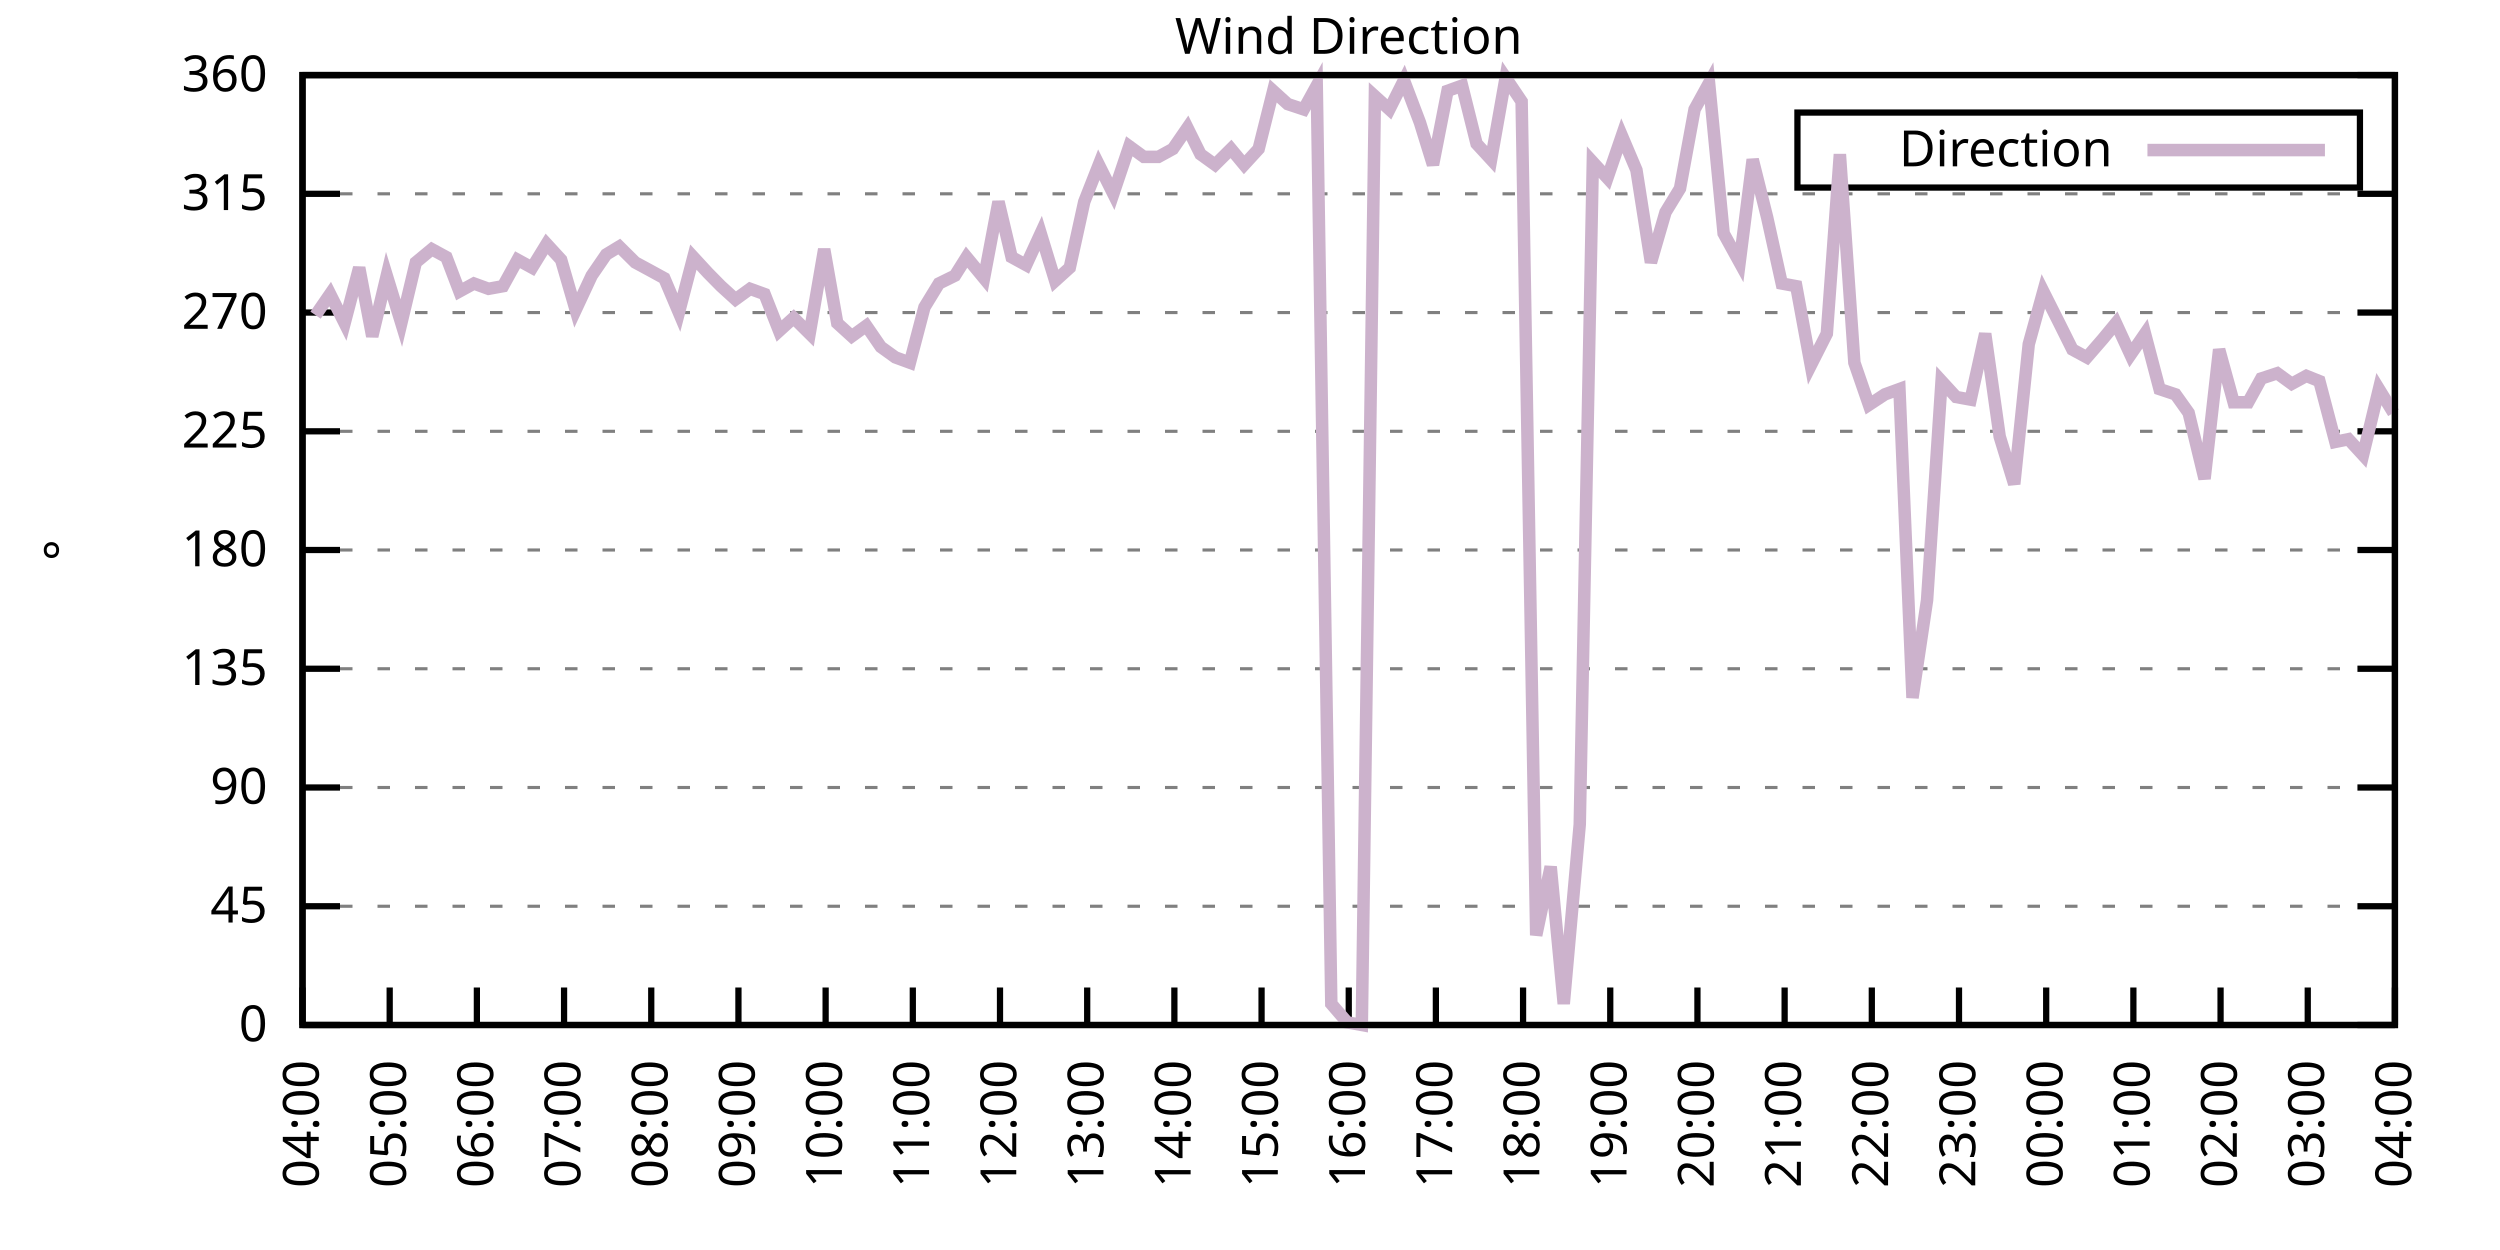
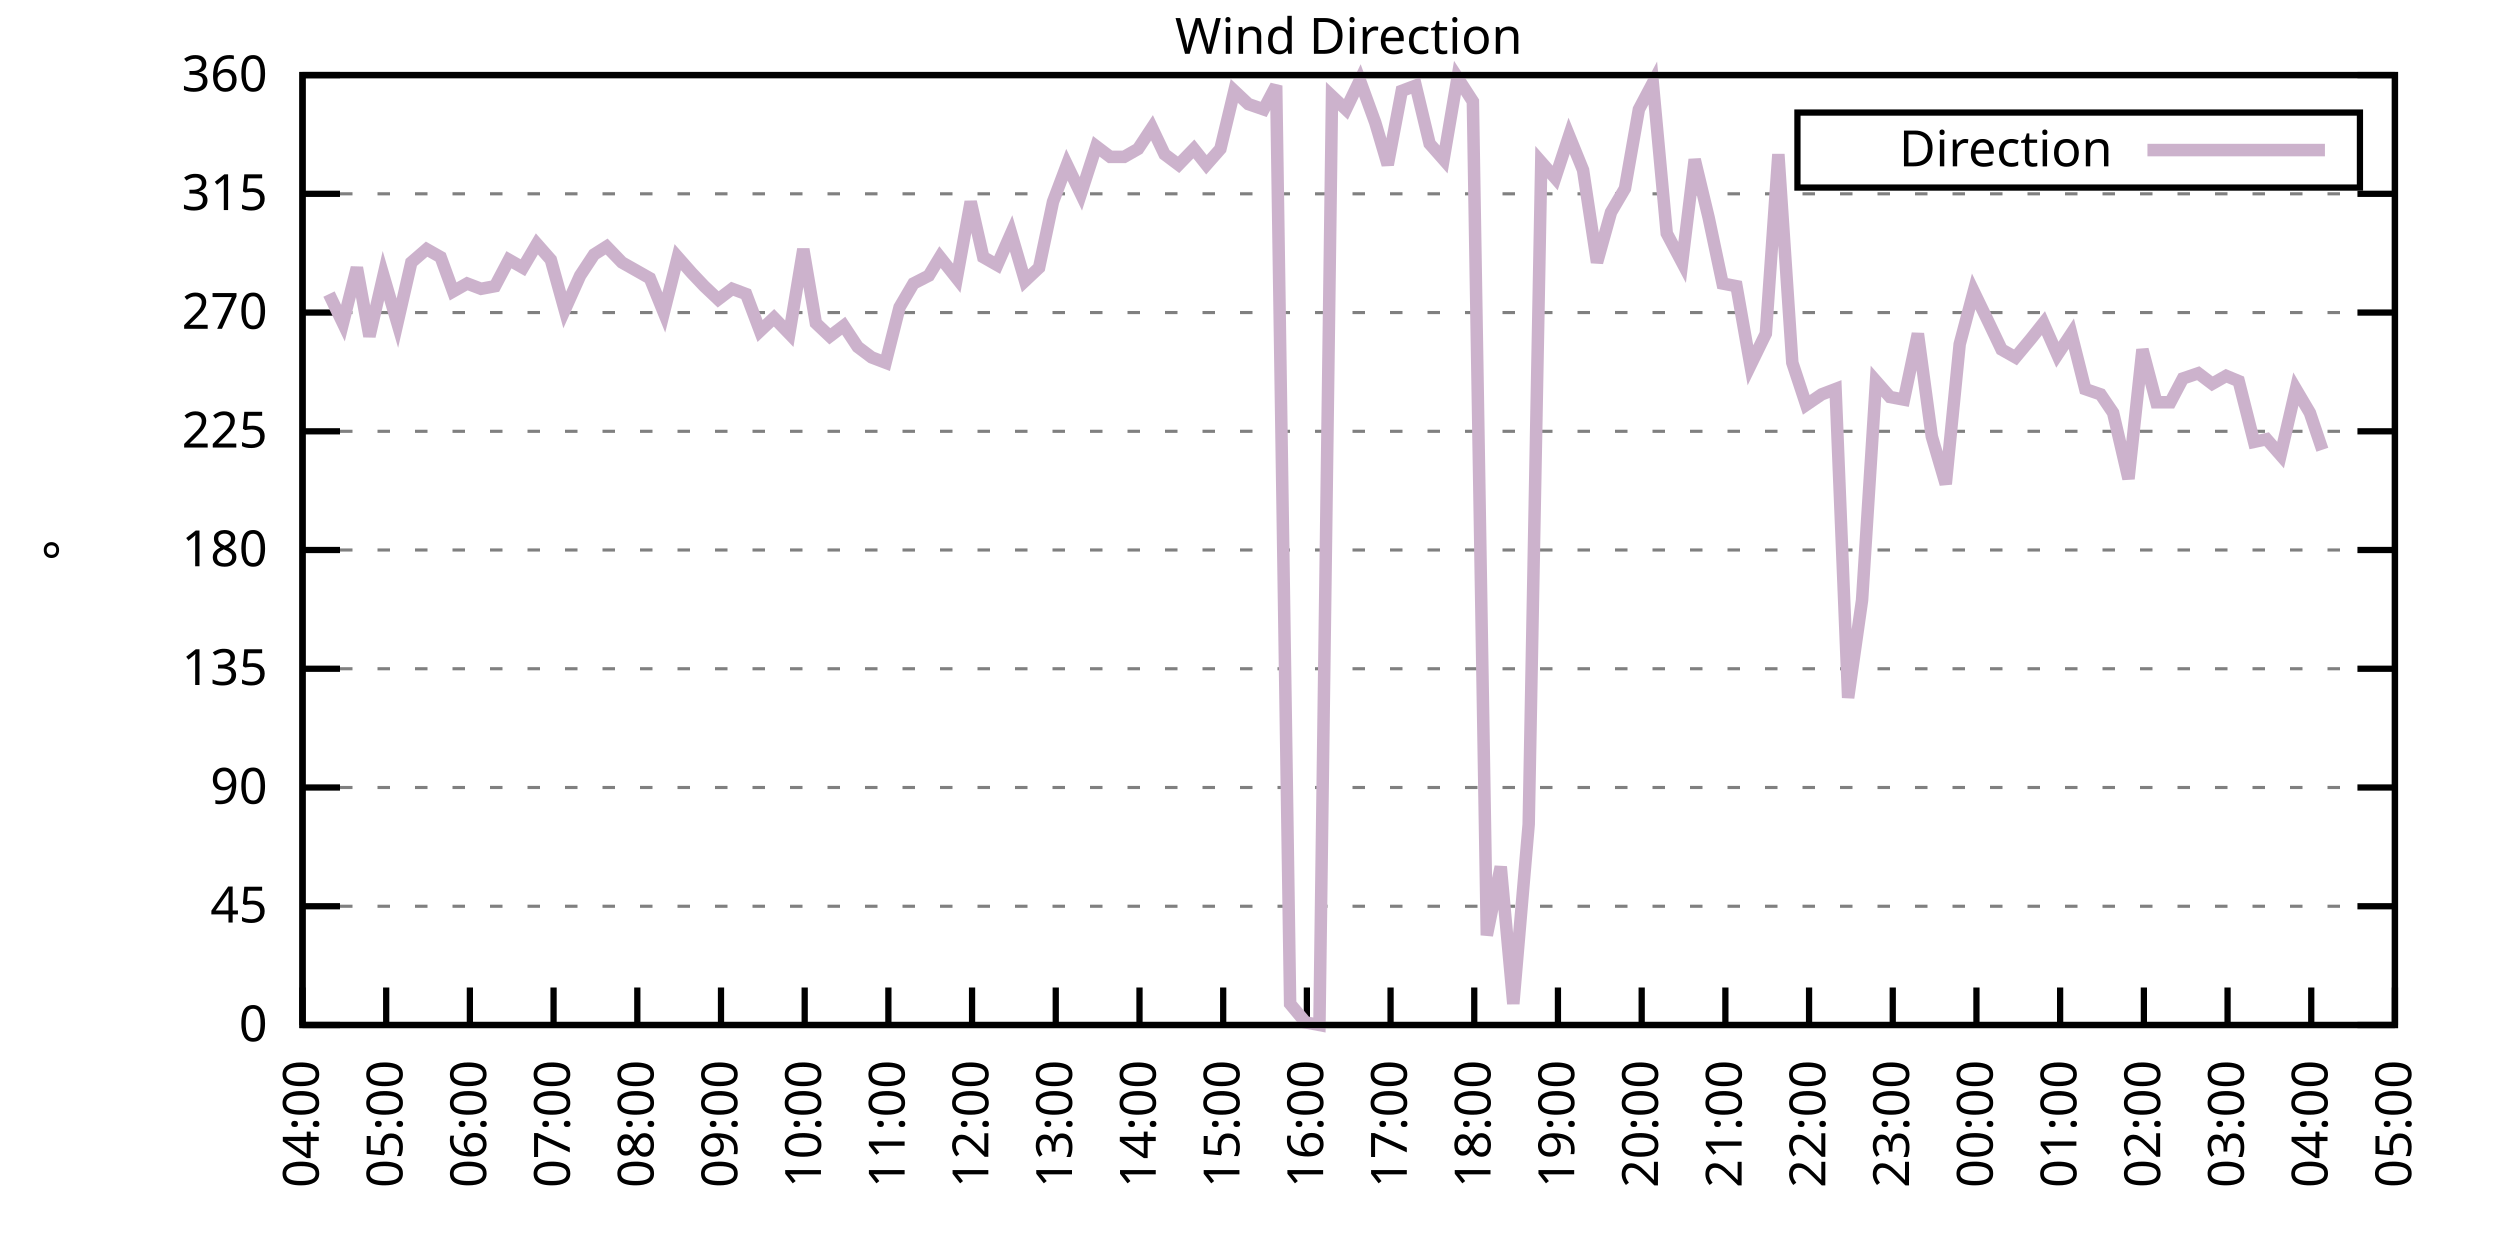
<svg xmlns="http://www.w3.org/2000/svg" xmlns:xlink="http://www.w3.org/1999/xlink" width="400" height="200" viewBox="0 0 400 200">
  <g id="gnuplot_canvas">
    <rect x="0" y="0" width="400" height="200" fill="none" />
    <defs>
      <circle id="gpDot" r="0.5" stroke-width="0.5" stroke="currentColor" />
      <path id="gpPt0" stroke-width="0.333" stroke="currentColor" d="M-1,0 h2 M0,-1 v2" />
      <path id="gpPt1" stroke-width="0.333" stroke="currentColor" d="M-1,-1 L1,1 M1,-1 L-1,1" />
      <path id="gpPt2" stroke-width="0.333" stroke="currentColor" d="M-1,0 L1,0 M0,-1 L0,1 M-1,-1 L1,1 M-1,1 L1,-1" />
      <rect id="gpPt3" stroke-width="0.333" stroke="currentColor" x="-1" y="-1" width="2" height="2" />
      <rect id="gpPt4" stroke-width="0.333" stroke="currentColor" fill="currentColor" x="-1" y="-1" width="2" height="2" />
      <circle id="gpPt5" stroke-width="0.333" stroke="currentColor" cx="0" cy="0" r="1" />
      <use xlink:href="#gpPt5" id="gpPt6" fill="currentColor" stroke="none" />
      <path id="gpPt7" stroke-width="0.333" stroke="currentColor" d="M0,-1.33 L-1.33,0.67 L1.33,0.67 z" />
      <use xlink:href="#gpPt7" id="gpPt8" fill="currentColor" stroke="none" />
      <use xlink:href="#gpPt7" id="gpPt9" stroke="currentColor" transform="rotate(180)" />
      <use xlink:href="#gpPt9" id="gpPt10" fill="currentColor" stroke="none" />
      <use xlink:href="#gpPt3" id="gpPt11" stroke="currentColor" transform="rotate(45)" />
      <use xlink:href="#gpPt11" id="gpPt12" fill="currentColor" stroke="none" />
      <path id="gpPt13" stroke-width="0.333" stroke="currentColor" d="M0,1.330 L1.265,0.411 L0.782,-1.067 L-0.782,-1.076 L-1.265,0.411 z" />
      <use xlink:href="#gpPt13" id="gpPt14" fill="currentColor" stroke="none" />
      <filter id="textbox" filterUnits="objectBoundingBox" x="0" y="0" height="1" width="1">
        <feFlood flood-color="white" flood-opacity="1" result="bgnd" />
        <feComposite in="SourceGraphic" in2="bgnd" operator="atop" />
      </filter>
      <filter id="greybox" filterUnits="objectBoundingBox" x="0" y="0" height="1" width="1">
        <feFlood flood-color="lightgrey" flood-opacity="1" result="grey" />
        <feComposite in="SourceGraphic" in2="grey" operator="atop" />
      </filter>
    </defs>
    <g fill="none" color="white" stroke="currentColor" stroke-width="1.00" stroke-linecap="butt" stroke-linejoin="miter">
</g>
    <g fill="none" color="black" stroke="currentColor" stroke-width="1.00" stroke-linecap="butt" stroke-linejoin="miter">
      <g stroke="none" shape-rendering="crispEdges">
        <polygon fill="rgb(255, 255, 255)" points="48.40,164.00 383.18,164.00 383.18,12.02 48.40,12.02 " />
      </g>
    </g>
    <g fill="none" color="black" stroke="currentColor" stroke-width="1.00" stroke-linecap="butt" stroke-linejoin="miter">
</g>
    <g fill="none" color="black" stroke="black" stroke-width="0.50" stroke-linecap="butt" stroke-linejoin="miter">
</g>
    <g fill="none" color="gray" stroke="currentColor" stroke-width="0.50" stroke-linecap="butt" stroke-linejoin="miter">
      <path stroke="gray" stroke-dasharray="2,4" class="gridline" d="M48.40,164.00 L383.19,164.00  " />
    </g>
    <g fill="none" color="gray" stroke="gray" stroke-width="1.00" stroke-linecap="butt" stroke-linejoin="miter">
</g>
    <g fill="none" color="black" stroke="currentColor" stroke-width="1.00" stroke-linecap="butt" stroke-linejoin="miter">
      <path stroke="black" d="M48.40,164.00 L54.40,164.00 M383.19,164.00 L377.19,164.00  " />
      <g transform="translate(42.80,166.60)" stroke="none" fill="black" font-family="Sans" font-size="8.00" text-anchor="end">
        <text>
          <tspan font-family="Sans"> 0</tspan>
        </text>
      </g>
    </g>
    <g fill="none" color="black" stroke="currentColor" stroke-width="1.00" stroke-linecap="butt" stroke-linejoin="miter">
</g>
    <g fill="none" color="black" stroke="black" stroke-width="0.50" stroke-linecap="butt" stroke-linejoin="miter">
</g>
    <g fill="none" color="gray" stroke="currentColor" stroke-width="0.50" stroke-linecap="butt" stroke-linejoin="miter">
      <path stroke="gray" stroke-dasharray="2,4" class="gridline" d="M48.40,145.00 L383.19,145.00  " />
    </g>
    <g fill="none" color="gray" stroke="gray" stroke-width="1.00" stroke-linecap="butt" stroke-linejoin="miter">
</g>
    <g fill="none" color="black" stroke="currentColor" stroke-width="1.00" stroke-linecap="butt" stroke-linejoin="miter">
      <path stroke="black" d="M48.40,145.00 L54.40,145.00 M383.19,145.00 L377.19,145.00  " />
      <g transform="translate(42.80,147.60)" stroke="none" fill="black" font-family="Sans" font-size="8.00" text-anchor="end">
        <text>
          <tspan font-family="Sans"> 45</tspan>
        </text>
      </g>
    </g>
    <g fill="none" color="black" stroke="currentColor" stroke-width="1.00" stroke-linecap="butt" stroke-linejoin="miter">
</g>
    <g fill="none" color="black" stroke="black" stroke-width="0.50" stroke-linecap="butt" stroke-linejoin="miter">
</g>
    <g fill="none" color="gray" stroke="currentColor" stroke-width="0.50" stroke-linecap="butt" stroke-linejoin="miter">
      <path stroke="gray" stroke-dasharray="2,4" class="gridline" d="M48.40,126.00 L383.19,126.00  " />
    </g>
    <g fill="none" color="gray" stroke="gray" stroke-width="1.00" stroke-linecap="butt" stroke-linejoin="miter">
</g>
    <g fill="none" color="black" stroke="currentColor" stroke-width="1.00" stroke-linecap="butt" stroke-linejoin="miter">
      <path stroke="black" d="M48.40,126.00 L54.40,126.00 M383.19,126.00 L377.19,126.00  " />
      <g transform="translate(42.80,128.60)" stroke="none" fill="black" font-family="Sans" font-size="8.00" text-anchor="end">
        <text>
          <tspan font-family="Sans"> 90</tspan>
        </text>
      </g>
    </g>
    <g fill="none" color="black" stroke="currentColor" stroke-width="1.00" stroke-linecap="butt" stroke-linejoin="miter">
</g>
    <g fill="none" color="black" stroke="black" stroke-width="0.50" stroke-linecap="butt" stroke-linejoin="miter">
</g>
    <g fill="none" color="gray" stroke="currentColor" stroke-width="0.50" stroke-linecap="butt" stroke-linejoin="miter">
      <path stroke="gray" stroke-dasharray="2,4" class="gridline" d="M48.40,107.00 L383.19,107.00  " />
    </g>
    <g fill="none" color="gray" stroke="gray" stroke-width="1.00" stroke-linecap="butt" stroke-linejoin="miter">
</g>
    <g fill="none" color="black" stroke="currentColor" stroke-width="1.00" stroke-linecap="butt" stroke-linejoin="miter">
      <path stroke="black" d="M48.40,107.00 L54.40,107.00 M383.19,107.00 L377.19,107.00  " />
      <g transform="translate(42.80,109.60)" stroke="none" fill="black" font-family="Sans" font-size="8.00" text-anchor="end">
        <text>
          <tspan font-family="Sans"> 135</tspan>
        </text>
      </g>
    </g>
    <g fill="none" color="black" stroke="currentColor" stroke-width="1.00" stroke-linecap="butt" stroke-linejoin="miter">
</g>
    <g fill="none" color="black" stroke="black" stroke-width="0.50" stroke-linecap="butt" stroke-linejoin="miter">
</g>
    <g fill="none" color="gray" stroke="currentColor" stroke-width="0.50" stroke-linecap="butt" stroke-linejoin="miter">
      <path stroke="gray" stroke-dasharray="2,4" class="gridline" d="M48.40,88.00 L383.19,88.00  " />
    </g>
    <g fill="none" color="gray" stroke="gray" stroke-width="1.00" stroke-linecap="butt" stroke-linejoin="miter">
</g>
    <g fill="none" color="black" stroke="currentColor" stroke-width="1.00" stroke-linecap="butt" stroke-linejoin="miter">
      <path stroke="black" d="M48.40,88.00 L54.40,88.00 M383.19,88.00 L377.19,88.00  " />
      <g transform="translate(42.80,90.60)" stroke="none" fill="black" font-family="Sans" font-size="8.00" text-anchor="end">
        <text>
          <tspan font-family="Sans"> 180</tspan>
        </text>
      </g>
    </g>
    <g fill="none" color="black" stroke="currentColor" stroke-width="1.00" stroke-linecap="butt" stroke-linejoin="miter">
</g>
    <g fill="none" color="black" stroke="black" stroke-width="0.50" stroke-linecap="butt" stroke-linejoin="miter">
</g>
    <g fill="none" color="gray" stroke="currentColor" stroke-width="0.50" stroke-linecap="butt" stroke-linejoin="miter">
      <path stroke="gray" stroke-dasharray="2,4" class="gridline" d="M48.40,69.01 L383.19,69.01  " />
    </g>
    <g fill="none" color="gray" stroke="gray" stroke-width="1.00" stroke-linecap="butt" stroke-linejoin="miter">
</g>
    <g fill="none" color="black" stroke="currentColor" stroke-width="1.00" stroke-linecap="butt" stroke-linejoin="miter">
      <path stroke="black" d="M48.40,69.01 L54.40,69.01 M383.19,69.01 L377.19,69.01  " />
      <g transform="translate(42.80,71.61)" stroke="none" fill="black" font-family="Sans" font-size="8.00" text-anchor="end">
        <text>
          <tspan font-family="Sans"> 225</tspan>
        </text>
      </g>
    </g>
    <g fill="none" color="black" stroke="currentColor" stroke-width="1.00" stroke-linecap="butt" stroke-linejoin="miter">
</g>
    <g fill="none" color="black" stroke="black" stroke-width="0.50" stroke-linecap="butt" stroke-linejoin="miter">
</g>
    <g fill="none" color="gray" stroke="currentColor" stroke-width="0.50" stroke-linecap="butt" stroke-linejoin="miter">
      <path stroke="gray" stroke-dasharray="2,4" class="gridline" d="M48.40,50.01 L383.19,50.01  " />
    </g>
    <g fill="none" color="gray" stroke="gray" stroke-width="1.00" stroke-linecap="butt" stroke-linejoin="miter">
</g>
    <g fill="none" color="black" stroke="currentColor" stroke-width="1.00" stroke-linecap="butt" stroke-linejoin="miter">
      <path stroke="black" d="M48.40,50.01 L54.40,50.01 M383.19,50.01 L377.19,50.01  " />
      <g transform="translate(42.80,52.61)" stroke="none" fill="black" font-family="Sans" font-size="8.00" text-anchor="end">
        <text>
          <tspan font-family="Sans"> 270</tspan>
        </text>
      </g>
    </g>
    <g fill="none" color="black" stroke="currentColor" stroke-width="1.00" stroke-linecap="butt" stroke-linejoin="miter">
</g>
    <g fill="none" color="black" stroke="black" stroke-width="0.50" stroke-linecap="butt" stroke-linejoin="miter">
</g>
    <g fill="none" color="gray" stroke="currentColor" stroke-width="0.50" stroke-linecap="butt" stroke-linejoin="miter">
      <path stroke="gray" stroke-dasharray="2,4" class="gridline" d="M48.40,31.01 L383.19,31.01  " />
    </g>
    <g fill="none" color="gray" stroke="gray" stroke-width="1.00" stroke-linecap="butt" stroke-linejoin="miter">
</g>
    <g fill="none" color="black" stroke="currentColor" stroke-width="1.00" stroke-linecap="butt" stroke-linejoin="miter">
      <path stroke="black" d="M48.40,31.01 L54.40,31.01 M383.19,31.01 L377.19,31.01  " />
      <g transform="translate(42.80,33.61)" stroke="none" fill="black" font-family="Sans" font-size="8.00" text-anchor="end">
        <text>
          <tspan font-family="Sans"> 315</tspan>
        </text>
      </g>
    </g>
    <g fill="none" color="black" stroke="currentColor" stroke-width="1.00" stroke-linecap="butt" stroke-linejoin="miter">
</g>
    <g fill="none" color="black" stroke="black" stroke-width="0.50" stroke-linecap="butt" stroke-linejoin="miter">
</g>
    <g fill="none" color="gray" stroke="currentColor" stroke-width="0.50" stroke-linecap="butt" stroke-linejoin="miter">
      <path stroke="gray" stroke-dasharray="2,4" class="gridline" d="M48.40,12.01 L383.19,12.01  " />
    </g>
    <g fill="none" color="gray" stroke="gray" stroke-width="1.00" stroke-linecap="butt" stroke-linejoin="miter">
</g>
    <g fill="none" color="black" stroke="currentColor" stroke-width="1.00" stroke-linecap="butt" stroke-linejoin="miter">
      <path stroke="black" d="M48.40,12.01 L54.40,12.01 M383.19,12.01 L377.19,12.01  " />
      <g transform="translate(42.80,14.61)" stroke="none" fill="black" font-family="Sans" font-size="8.00" text-anchor="end">
        <text>
          <tspan font-family="Sans"> 360</tspan>
        </text>
      </g>
    </g>
    <g fill="none" color="black" stroke="currentColor" stroke-width="1.00" stroke-linecap="butt" stroke-linejoin="miter">
      <path stroke="black" d="M48.40,164.00 L48.40,158.00  " />
      <g transform="translate(51.00,169.60) rotate(270.00)" stroke="none" fill="black" font-family="Sans" font-size="8.00" text-anchor="end">
        <text>
          <tspan font-family="Sans">04:00</tspan>
        </text>
      </g>
    </g>
    <g fill="none" color="black" stroke="currentColor" stroke-width="1.00" stroke-linecap="butt" stroke-linejoin="miter">
-       <path stroke="black" d="M62.35,164.00 L62.35,158.00  " />
-       <g transform="translate(64.95,169.60) rotate(270.00)" stroke="none" fill="black" font-family="Sans" font-size="8.00" text-anchor="end">
+       <path stroke="black" d="M61.79,164.00 L61.79,158.00  " />
+       <g transform="translate(64.39,169.60) rotate(270.00)" stroke="none" fill="black" font-family="Sans" font-size="8.00" text-anchor="end">
        <text>
          <tspan font-family="Sans">05:00</tspan>
        </text>
      </g>
    </g>
    <g fill="none" color="black" stroke="currentColor" stroke-width="1.00" stroke-linecap="butt" stroke-linejoin="miter">
-       <path stroke="black" d="M76.30,164.00 L76.30,158.00  " />
-       <g transform="translate(78.90,169.60) rotate(270.00)" stroke="none" fill="black" font-family="Sans" font-size="8.00" text-anchor="end">
+       <path stroke="black" d="M75.18,164.00 L75.18,158.00  " />
+       <g transform="translate(77.78,169.60) rotate(270.00)" stroke="none" fill="black" font-family="Sans" font-size="8.00" text-anchor="end">
        <text>
          <tspan font-family="Sans">06:00</tspan>
        </text>
      </g>
    </g>
    <g fill="none" color="black" stroke="currentColor" stroke-width="1.00" stroke-linecap="butt" stroke-linejoin="miter">
-       <path stroke="black" d="M90.25,164.00 L90.25,158.00  " />
-       <g transform="translate(92.85,169.60) rotate(270.00)" stroke="none" fill="black" font-family="Sans" font-size="8.00" text-anchor="end">
+       <path stroke="black" d="M88.57,164.00 L88.57,158.00  " />
+       <g transform="translate(91.17,169.60) rotate(270.00)" stroke="none" fill="black" font-family="Sans" font-size="8.00" text-anchor="end">
        <text>
          <tspan font-family="Sans">07:00</tspan>
        </text>
      </g>
    </g>
    <g fill="none" color="black" stroke="currentColor" stroke-width="1.00" stroke-linecap="butt" stroke-linejoin="miter">
-       <path stroke="black" d="M104.20,164.00 L104.20,158.00  " />
-       <g transform="translate(106.80,169.60) rotate(270.00)" stroke="none" fill="black" font-family="Sans" font-size="8.00" text-anchor="end">
+       <path stroke="black" d="M101.97,164.00 L101.97,158.00  " />
+       <g transform="translate(104.57,169.60) rotate(270.00)" stroke="none" fill="black" font-family="Sans" font-size="8.00" text-anchor="end">
        <text>
          <tspan font-family="Sans">08:00</tspan>
        </text>
      </g>
    </g>
    <g fill="none" color="black" stroke="currentColor" stroke-width="1.00" stroke-linecap="butt" stroke-linejoin="miter">
-       <path stroke="black" d="M118.15,164.00 L118.15,158.00  " />
-       <g transform="translate(120.75,169.60) rotate(270.00)" stroke="none" fill="black" font-family="Sans" font-size="8.00" text-anchor="end">
+       <path stroke="black" d="M115.36,164.00 L115.36,158.00  " />
+       <g transform="translate(117.96,169.60) rotate(270.00)" stroke="none" fill="black" font-family="Sans" font-size="8.00" text-anchor="end">
        <text>
          <tspan font-family="Sans">09:00</tspan>
        </text>
      </g>
    </g>
    <g fill="none" color="black" stroke="currentColor" stroke-width="1.00" stroke-linecap="butt" stroke-linejoin="miter">
-       <path stroke="black" d="M132.10,164.00 L132.10,158.00  " />
-       <g transform="translate(134.70,169.60) rotate(270.00)" stroke="none" fill="black" font-family="Sans" font-size="8.00" text-anchor="end">
+       <path stroke="black" d="M128.75,164.00 L128.75,158.00  " />
+       <g transform="translate(131.35,169.60) rotate(270.00)" stroke="none" fill="black" font-family="Sans" font-size="8.00" text-anchor="end">
        <text>
          <tspan font-family="Sans">10:00</tspan>
        </text>
      </g>
    </g>
    <g fill="none" color="black" stroke="currentColor" stroke-width="1.00" stroke-linecap="butt" stroke-linejoin="miter">
-       <path stroke="black" d="M146.05,164.00 L146.05,158.00  " />
-       <g transform="translate(148.65,169.60) rotate(270.00)" stroke="none" fill="black" font-family="Sans" font-size="8.00" text-anchor="end">
+       <path stroke="black" d="M142.14,164.00 L142.14,158.00  " />
+       <g transform="translate(144.74,169.60) rotate(270.00)" stroke="none" fill="black" font-family="Sans" font-size="8.00" text-anchor="end">
        <text>
          <tspan font-family="Sans">11:00</tspan>
        </text>
      </g>
    </g>
    <g fill="none" color="black" stroke="currentColor" stroke-width="1.00" stroke-linecap="butt" stroke-linejoin="miter">
-       <path stroke="black" d="M160.00,164.00 L160.00,158.00  " />
-       <g transform="translate(162.60,169.60) rotate(270.00)" stroke="none" fill="black" font-family="Sans" font-size="8.00" text-anchor="end">
+       <path stroke="black" d="M155.53,164.00 L155.53,158.00  " />
+       <g transform="translate(158.13,169.60) rotate(270.00)" stroke="none" fill="black" font-family="Sans" font-size="8.00" text-anchor="end">
        <text>
          <tspan font-family="Sans">12:00</tspan>
        </text>
      </g>
    </g>
    <g fill="none" color="black" stroke="currentColor" stroke-width="1.00" stroke-linecap="butt" stroke-linejoin="miter">
-       <path stroke="black" d="M173.95,164.00 L173.95,158.00  " />
-       <g transform="translate(176.55,169.60) rotate(270.00)" stroke="none" fill="black" font-family="Sans" font-size="8.00" text-anchor="end">
+       <path stroke="black" d="M168.92,164.00 L168.92,158.00  " />
+       <g transform="translate(171.52,169.60) rotate(270.00)" stroke="none" fill="black" font-family="Sans" font-size="8.00" text-anchor="end">
        <text>
          <tspan font-family="Sans">13:00</tspan>
        </text>
      </g>
    </g>
    <g fill="none" color="black" stroke="currentColor" stroke-width="1.00" stroke-linecap="butt" stroke-linejoin="miter">
-       <path stroke="black" d="M187.90,164.00 L187.90,158.00  " />
-       <g transform="translate(190.50,169.60) rotate(270.00)" stroke="none" fill="black" font-family="Sans" font-size="8.00" text-anchor="end">
+       <path stroke="black" d="M182.32,164.00 L182.32,158.00  " />
+       <g transform="translate(184.92,169.60) rotate(270.00)" stroke="none" fill="black" font-family="Sans" font-size="8.00" text-anchor="end">
        <text>
          <tspan font-family="Sans">14:00</tspan>
        </text>
      </g>
    </g>
    <g fill="none" color="black" stroke="currentColor" stroke-width="1.00" stroke-linecap="butt" stroke-linejoin="miter">
-       <path stroke="black" d="M201.85,164.00 L201.85,158.00  " />
-       <g transform="translate(204.45,169.60) rotate(270.00)" stroke="none" fill="black" font-family="Sans" font-size="8.00" text-anchor="end">
+       <path stroke="black" d="M195.71,164.00 L195.71,158.00  " />
+       <g transform="translate(198.31,169.60) rotate(270.00)" stroke="none" fill="black" font-family="Sans" font-size="8.00" text-anchor="end">
        <text>
          <tspan font-family="Sans">15:00</tspan>
        </text>
      </g>
    </g>
    <g fill="none" color="black" stroke="currentColor" stroke-width="1.00" stroke-linecap="butt" stroke-linejoin="miter">
-       <path stroke="black" d="M215.80,164.00 L215.80,158.00  " />
-       <g transform="translate(218.40,169.60) rotate(270.00)" stroke="none" fill="black" font-family="Sans" font-size="8.00" text-anchor="end">
+       <path stroke="black" d="M209.10,164.00 L209.10,158.00  " />
+       <g transform="translate(211.70,169.60) rotate(270.00)" stroke="none" fill="black" font-family="Sans" font-size="8.00" text-anchor="end">
        <text>
          <tspan font-family="Sans">16:00</tspan>
        </text>
      </g>
    </g>
    <g fill="none" color="black" stroke="currentColor" stroke-width="1.00" stroke-linecap="butt" stroke-linejoin="miter">
-       <path stroke="black" d="M229.74,164.00 L229.74,158.00  " />
-       <g transform="translate(232.34,169.60) rotate(270.00)" stroke="none" fill="black" font-family="Sans" font-size="8.00" text-anchor="end">
+       <path stroke="black" d="M222.49,164.00 L222.49,158.00  " />
+       <g transform="translate(225.09,169.60) rotate(270.00)" stroke="none" fill="black" font-family="Sans" font-size="8.00" text-anchor="end">
        <text>
          <tspan font-family="Sans">17:00</tspan>
        </text>
      </g>
    </g>
    <g fill="none" color="black" stroke="currentColor" stroke-width="1.00" stroke-linecap="butt" stroke-linejoin="miter">
-       <path stroke="black" d="M243.69,164.00 L243.69,158.00  " />
-       <g transform="translate(246.29,169.60) rotate(270.00)" stroke="none" fill="black" font-family="Sans" font-size="8.00" text-anchor="end">
+       <path stroke="black" d="M235.88,164.00 L235.88,158.00  " />
+       <g transform="translate(238.48,169.60) rotate(270.00)" stroke="none" fill="black" font-family="Sans" font-size="8.00" text-anchor="end">
        <text>
          <tspan font-family="Sans">18:00</tspan>
        </text>
      </g>
    </g>
    <g fill="none" color="black" stroke="currentColor" stroke-width="1.00" stroke-linecap="butt" stroke-linejoin="miter">
-       <path stroke="black" d="M257.64,164.00 L257.64,158.00  " />
-       <g transform="translate(260.24,169.60) rotate(270.00)" stroke="none" fill="black" font-family="Sans" font-size="8.00" text-anchor="end">
+       <path stroke="black" d="M249.27,164.00 L249.27,158.00  " />
+       <g transform="translate(251.87,169.60) rotate(270.00)" stroke="none" fill="black" font-family="Sans" font-size="8.00" text-anchor="end">
        <text>
          <tspan font-family="Sans">19:00</tspan>
        </text>
      </g>
    </g>
    <g fill="none" color="black" stroke="currentColor" stroke-width="1.00" stroke-linecap="butt" stroke-linejoin="miter">
-       <path stroke="black" d="M271.59,164.00 L271.59,158.00  " />
-       <g transform="translate(274.19,169.60) rotate(270.00)" stroke="none" fill="black" font-family="Sans" font-size="8.00" text-anchor="end">
+       <path stroke="black" d="M262.67,164.00 L262.67,158.00  " />
+       <g transform="translate(265.27,169.60) rotate(270.00)" stroke="none" fill="black" font-family="Sans" font-size="8.00" text-anchor="end">
        <text>
          <tspan font-family="Sans">20:00</tspan>
        </text>
      </g>
    </g>
    <g fill="none" color="black" stroke="currentColor" stroke-width="1.00" stroke-linecap="butt" stroke-linejoin="miter">
-       <path stroke="black" d="M285.54,164.00 L285.54,158.00  " />
-       <g transform="translate(288.14,169.60) rotate(270.00)" stroke="none" fill="black" font-family="Sans" font-size="8.00" text-anchor="end">
+       <path stroke="black" d="M276.06,164.00 L276.06,158.00  " />
+       <g transform="translate(278.66,169.60) rotate(270.00)" stroke="none" fill="black" font-family="Sans" font-size="8.00" text-anchor="end">
        <text>
          <tspan font-family="Sans">21:00</tspan>
        </text>
      </g>
    </g>
    <g fill="none" color="black" stroke="currentColor" stroke-width="1.00" stroke-linecap="butt" stroke-linejoin="miter">
-       <path stroke="black" d="M299.49,164.00 L299.49,158.00  " />
-       <g transform="translate(302.09,169.60) rotate(270.00)" stroke="none" fill="black" font-family="Sans" font-size="8.00" text-anchor="end">
+       <path stroke="black" d="M289.45,164.00 L289.45,158.00  " />
+       <g transform="translate(292.05,169.60) rotate(270.00)" stroke="none" fill="black" font-family="Sans" font-size="8.00" text-anchor="end">
        <text>
          <tspan font-family="Sans">22:00</tspan>
        </text>
      </g>
    </g>
    <g fill="none" color="black" stroke="currentColor" stroke-width="1.00" stroke-linecap="butt" stroke-linejoin="miter">
-       <path stroke="black" d="M313.44,164.00 L313.44,158.00  " />
-       <g transform="translate(316.04,169.60) rotate(270.00)" stroke="none" fill="black" font-family="Sans" font-size="8.00" text-anchor="end">
+       <path stroke="black" d="M302.84,164.00 L302.84,158.00  " />
+       <g transform="translate(305.44,169.60) rotate(270.00)" stroke="none" fill="black" font-family="Sans" font-size="8.00" text-anchor="end">
        <text>
          <tspan font-family="Sans">23:00</tspan>
        </text>
      </g>
    </g>
    <g fill="none" color="black" stroke="currentColor" stroke-width="1.00" stroke-linecap="butt" stroke-linejoin="miter">
-       <path stroke="black" d="M327.39,164.00 L327.39,158.00  " />
-       <g transform="translate(329.99,169.60) rotate(270.00)" stroke="none" fill="black" font-family="Sans" font-size="8.00" text-anchor="end">
+       <path stroke="black" d="M316.23,164.00 L316.23,158.00  " />
+       <g transform="translate(318.83,169.60) rotate(270.00)" stroke="none" fill="black" font-family="Sans" font-size="8.00" text-anchor="end">
        <text>
          <tspan font-family="Sans">00:00</tspan>
        </text>
      </g>
    </g>
    <g fill="none" color="black" stroke="currentColor" stroke-width="1.00" stroke-linecap="butt" stroke-linejoin="miter">
-       <path stroke="black" d="M341.34,164.00 L341.34,158.00  " />
-       <g transform="translate(343.94,169.60) rotate(270.00)" stroke="none" fill="black" font-family="Sans" font-size="8.00" text-anchor="end">
+       <path stroke="black" d="M329.62,164.00 L329.62,158.00  " />
+       <g transform="translate(332.22,169.60) rotate(270.00)" stroke="none" fill="black" font-family="Sans" font-size="8.00" text-anchor="end">
        <text>
          <tspan font-family="Sans">01:00</tspan>
        </text>
      </g>
    </g>
    <g fill="none" color="black" stroke="currentColor" stroke-width="1.00" stroke-linecap="butt" stroke-linejoin="miter">
-       <path stroke="black" d="M355.29,164.00 L355.29,158.00  " />
-       <g transform="translate(357.89,169.60) rotate(270.00)" stroke="none" fill="black" font-family="Sans" font-size="8.00" text-anchor="end">
+       <path stroke="black" d="M343.02,164.00 L343.02,158.00  " />
+       <g transform="translate(345.62,169.60) rotate(270.00)" stroke="none" fill="black" font-family="Sans" font-size="8.00" text-anchor="end">
        <text>
          <tspan font-family="Sans">02:00</tspan>
        </text>
      </g>
    </g>
    <g fill="none" color="black" stroke="currentColor" stroke-width="1.00" stroke-linecap="butt" stroke-linejoin="miter">
-       <path stroke="black" d="M369.24,164.00 L369.24,158.00  " />
-       <g transform="translate(371.84,169.60) rotate(270.00)" stroke="none" fill="black" font-family="Sans" font-size="8.00" text-anchor="end">
+       <path stroke="black" d="M356.41,164.00 L356.41,158.00  " />
+       <g transform="translate(359.01,169.60) rotate(270.00)" stroke="none" fill="black" font-family="Sans" font-size="8.00" text-anchor="end">
        <text>
          <tspan font-family="Sans">03:00</tspan>
+         </text>
+       </g>
+     </g>
+     <g fill="none" color="black" stroke="currentColor" stroke-width="1.00" stroke-linecap="butt" stroke-linejoin="miter">
+       <path stroke="black" d="M369.80,164.00 L369.80,158.00  " />
+       <g transform="translate(372.40,169.60) rotate(270.00)" stroke="none" fill="black" font-family="Sans" font-size="8.00" text-anchor="end">
+         <text>
+           <tspan font-family="Sans">04:00</tspan>
        </text>
      </g>
    </g>
    <g fill="none" color="black" stroke="currentColor" stroke-width="1.00" stroke-linecap="butt" stroke-linejoin="miter">
      <path stroke="black" d="M383.19,164.00 L383.19,158.00  " />
      <g transform="translate(385.79,169.60) rotate(270.00)" stroke="none" fill="black" font-family="Sans" font-size="8.00" text-anchor="end">
        <text>
-           <tspan font-family="Sans">04:00</tspan>
+           <tspan font-family="Sans">05:00</tspan>
        </text>
      </g>
    </g>
    <g fill="none" color="black" stroke="currentColor" stroke-width="1.00" stroke-linecap="butt" stroke-linejoin="miter">
</g>
    <g fill="none" color="black" stroke="currentColor" stroke-width="1.00" stroke-linecap="butt" stroke-linejoin="miter">
      <path stroke="black" d="M48.40,12.01 L48.40,164.00 L383.19,164.00 L383.19,12.01 L48.40,12.01 Z  " />
    </g>
    <g fill="none" color="black" stroke="currentColor" stroke-width="1.00" stroke-linecap="butt" stroke-linejoin="miter">
</g>
    <g fill="none" color="black" stroke="currentColor" stroke-width="1.00" stroke-linecap="butt" stroke-linejoin="miter">
      <path stroke="black" d="M287.59,30.01 L287.59,18.01 L377.59,18.01 L377.59,30.01 L287.59,30.01 Z  " />
    </g>
    <g id="Wind_direction_plot_1">
      <g fill="none" color="white" stroke="black" stroke-width="2.00" stroke-linecap="butt" stroke-linejoin="miter">
</g>
      <g fill="none" color="black" stroke="currentColor" stroke-width="2.00" stroke-linecap="butt" stroke-linejoin="miter">
        <g transform="translate(337.99,26.61)" stroke="none" fill="black" font-family="Sans" font-size="8.00" text-anchor="end">
          <text>
            <tspan font-family="Sans">Direction</tspan>
          </text>
        </g>
      </g>
      <g fill="none" color="black" stroke="currentColor" stroke-width="2.00" stroke-linecap="butt" stroke-linejoin="miter">
-         <path stroke="rgb(204, 178, 204)" d="M343.59,24.01 L371.99,24.01 M50.49,50.43 L52.82,47.05 L55.14,51.70 L57.47,42.83 L59.56,53.81 L61.88,44.10   L64.21,51.70 L66.53,41.99 L69.09,39.87 L71.42,41.14 L73.51,46.63 L75.83,45.36 L78.16,46.21 L80.48,45.79   L82.81,41.56 L85.13,42.83 L87.46,39.03 L89.78,41.56 L92.11,49.59 L94.67,44.10 L96.99,40.72 L99.08,39.45   L101.64,41.99 L103.97,43.25 L106.29,44.52 L108.62,50.01 L110.94,41.14 L113.27,43.67 L115.36,45.79 L117.68,47.90   L120.01,46.21 L122.33,47.05 L124.66,52.96 L126.98,50.85 L129.54,53.39 L131.87,39.87 L133.96,51.70 L136.28,53.81   L138.61,52.12 L140.93,55.50 L143.26,57.18 L145.58,58.03 L147.91,49.16 L150.23,45.36 L152.79,44.10 L154.65,41.14   L157.44,44.52 L159.76,32.28 L161.86,41.14 L164.18,42.41 L166.51,37.34 L168.83,44.94 L171.16,42.83 L173.48,32.28   L175.81,26.36 L178.13,31.01 L180.69,23.41 L183.01,25.10 L185.34,25.10 L187.66,23.83 L189.99,20.45 L192.08,24.68   L194.41,26.36 L196.96,23.83 L199.06,26.36 L201.38,23.83 L203.71,14.54 L206.03,16.65 L208.59,17.50 L210.68,13.70   L213.01,160.62 L215.56,163.58 L217.89,164.00 L219.98,15.39 L222.30,17.50 L224.63,12.85 L227.19,19.61 L229.28,26.36   L231.60,14.54 L233.93,13.70 L236.25,22.99 L238.58,25.52 L240.90,12.43 L243.46,16.23 L245.79,149.65 L248.11,138.67   L250.20,160.62 L252.76,131.91 L254.85,25.94 L257.18,28.48 L259.50,21.72 L261.83,27.21 L264.15,41.99 L266.48,33.96   L268.80,30.16 L271.13,17.50 L273.45,13.28 L275.78,37.34 L278.34,41.99 L280.43,25.52 L282.75,34.81 L285.08,45.36   L287.40,45.79 L289.73,58.45 L292.29,53.39 L294.38,24.68 L296.70,58.03 L299.03,64.78 L301.58,63.10 L303.91,62.25   L306.00,111.65 L308.33,96.03 L310.65,60.98 L312.98,63.52 L315.30,63.94 L317.63,53.39 L319.95,69.85 L322.28,77.45   L324.60,55.07 L326.93,46.63 L329.48,51.70 L331.58,55.92 L333.90,57.18 L336.46,54.23 L338.55,51.70 L340.88,56.76   L343.20,53.39 L345.53,62.25 L348.08,63.10 L350.18,66.05 L352.73,76.61 L355.06,55.92 L357.38,64.36 L359.71,64.36   L361.80,60.56 L364.36,59.72 L366.68,61.41 L369.01,60.14 L371.10,60.98 L373.66,70.70 L375.75,70.27 L378.08,72.81   L380.63,62.25 L382.96,66.05  " />
+         <path stroke="rgb(204, 178, 204)" d="M343.59,24.01 L371.99,24.01 M52.64,47.05 L54.87,51.70 L57.10,42.83 L59.11,53.81 L61.35,44.10 L63.58,51.70   L65.81,41.99 L68.26,39.87 L70.50,41.14 L72.50,46.63 L74.74,45.36 L76.97,46.21 L79.20,45.79 L81.43,41.56   L83.66,42.83 L85.90,39.03 L88.13,41.56 L90.36,49.59 L92.82,44.10 L95.05,40.72 L97.06,39.45 L99.51,41.99   L101.74,43.25 L103.98,44.52 L106.21,50.01 L108.44,41.14 L110.67,43.67 L112.68,45.79 L114.91,47.90 L117.14,46.21   L119.38,47.05 L121.61,52.96 L123.84,50.85 L126.29,53.39 L128.53,39.87 L130.54,51.70 L132.77,53.81 L135.00,52.12   L137.23,55.50 L139.46,57.18 L141.69,58.03 L143.93,49.16 L146.16,45.36 L148.61,44.10 L150.40,41.14 L153.08,44.52   L155.31,32.28 L157.32,41.14 L159.55,42.41 L161.78,37.34 L164.01,44.94 L166.25,42.83 L168.48,32.28 L170.71,26.36   L172.94,31.01 L175.40,23.41 L177.63,25.10 L179.86,25.10 L182.09,23.83 L184.32,20.45 L186.33,24.68 L188.57,26.36   L191.02,23.83 L193.03,26.36 L195.26,23.83 L197.49,14.54 L199.73,16.65 L202.18,17.50 L204.19,13.70 L206.42,160.62   L208.88,163.58 L211.11,164.00 L213.12,15.39 L215.35,17.50 L217.58,12.85 L220.04,19.61 L222.04,26.36 L224.28,14.54   L226.51,13.70 L228.74,22.99 L230.97,25.52 L233.20,12.43 L235.66,16.23 L237.89,149.65 L240.12,138.67 L242.13,160.62   L244.59,131.91 L246.60,25.94 L248.83,28.48 L251.06,21.72 L253.29,27.21 L255.52,41.99 L257.76,33.96 L259.99,30.16   L262.22,17.50 L264.45,13.28 L266.68,37.34 L269.14,41.99 L271.15,25.52 L273.38,34.81 L275.61,45.36 L277.84,45.79   L280.07,58.45 L282.53,53.39 L284.54,24.68 L286.77,58.03 L289.00,64.78 L291.46,63.10 L293.69,62.25 L295.70,111.65   L297.93,96.03 L300.16,60.98 L302.39,63.52 L304.63,63.94 L306.86,53.39 L309.09,69.85 L311.32,77.45 L313.55,55.07   L315.79,46.63 L318.24,51.70 L320.25,55.92 L322.48,57.18 L324.94,54.23 L326.95,51.70 L329.18,56.76 L331.41,53.39   L333.64,62.25 L336.10,63.10 L338.10,66.05 L340.56,76.61 L342.79,55.92 L345.02,64.36 L347.26,64.36 L349.26,60.56   L351.72,59.72 L353.95,61.41 L356.18,60.14 L358.19,60.98 L360.65,70.70 L362.66,70.27 L364.89,72.81 L367.34,62.25   L369.58,66.05 L371.58,71.96  " />
      </g>
    </g>
    <g fill="none" color="black" stroke="currentColor" stroke-width="2.00" stroke-linecap="butt" stroke-linejoin="miter">
</g>
    <g fill="none" color="black" stroke="black" stroke-width="1.00" stroke-linecap="butt" stroke-linejoin="miter">
</g>
    <g fill="none" color="black" stroke="currentColor" stroke-width="1.00" stroke-linecap="butt" stroke-linejoin="miter">
      <path stroke="black" d="M48.40,12.01 L48.40,164.00 L383.19,164.00 L383.19,12.01 L48.40,12.01 Z  " />
      <g transform="translate(12.80,88.01) rotate(270.00)" stroke="none" fill="black" font-family="Sans" font-size="8.00" text-anchor="middle">
        <text>
          <tspan font-family="Sans">°</tspan>
        </text>
      </g>
    </g>
    <g fill="none" color="black" stroke="currentColor" stroke-width="1.00" stroke-linecap="butt" stroke-linejoin="miter">
</g>
    <g fill="none" color="black" stroke="currentColor" stroke-width="1.00" stroke-linecap="butt" stroke-linejoin="miter">
      <g transform="translate(215.79,8.61)" stroke="none" fill="black" font-family="Sans" font-size="8.00" text-anchor="middle">
        <text>
          <tspan font-family="Sans">Wind Direction</tspan>
        </text>
      </g>
    </g>
    <g fill="none" color="black" stroke="currentColor" stroke-width="1.00" stroke-linecap="butt" stroke-linejoin="miter">
</g>
  </g>
</svg>
